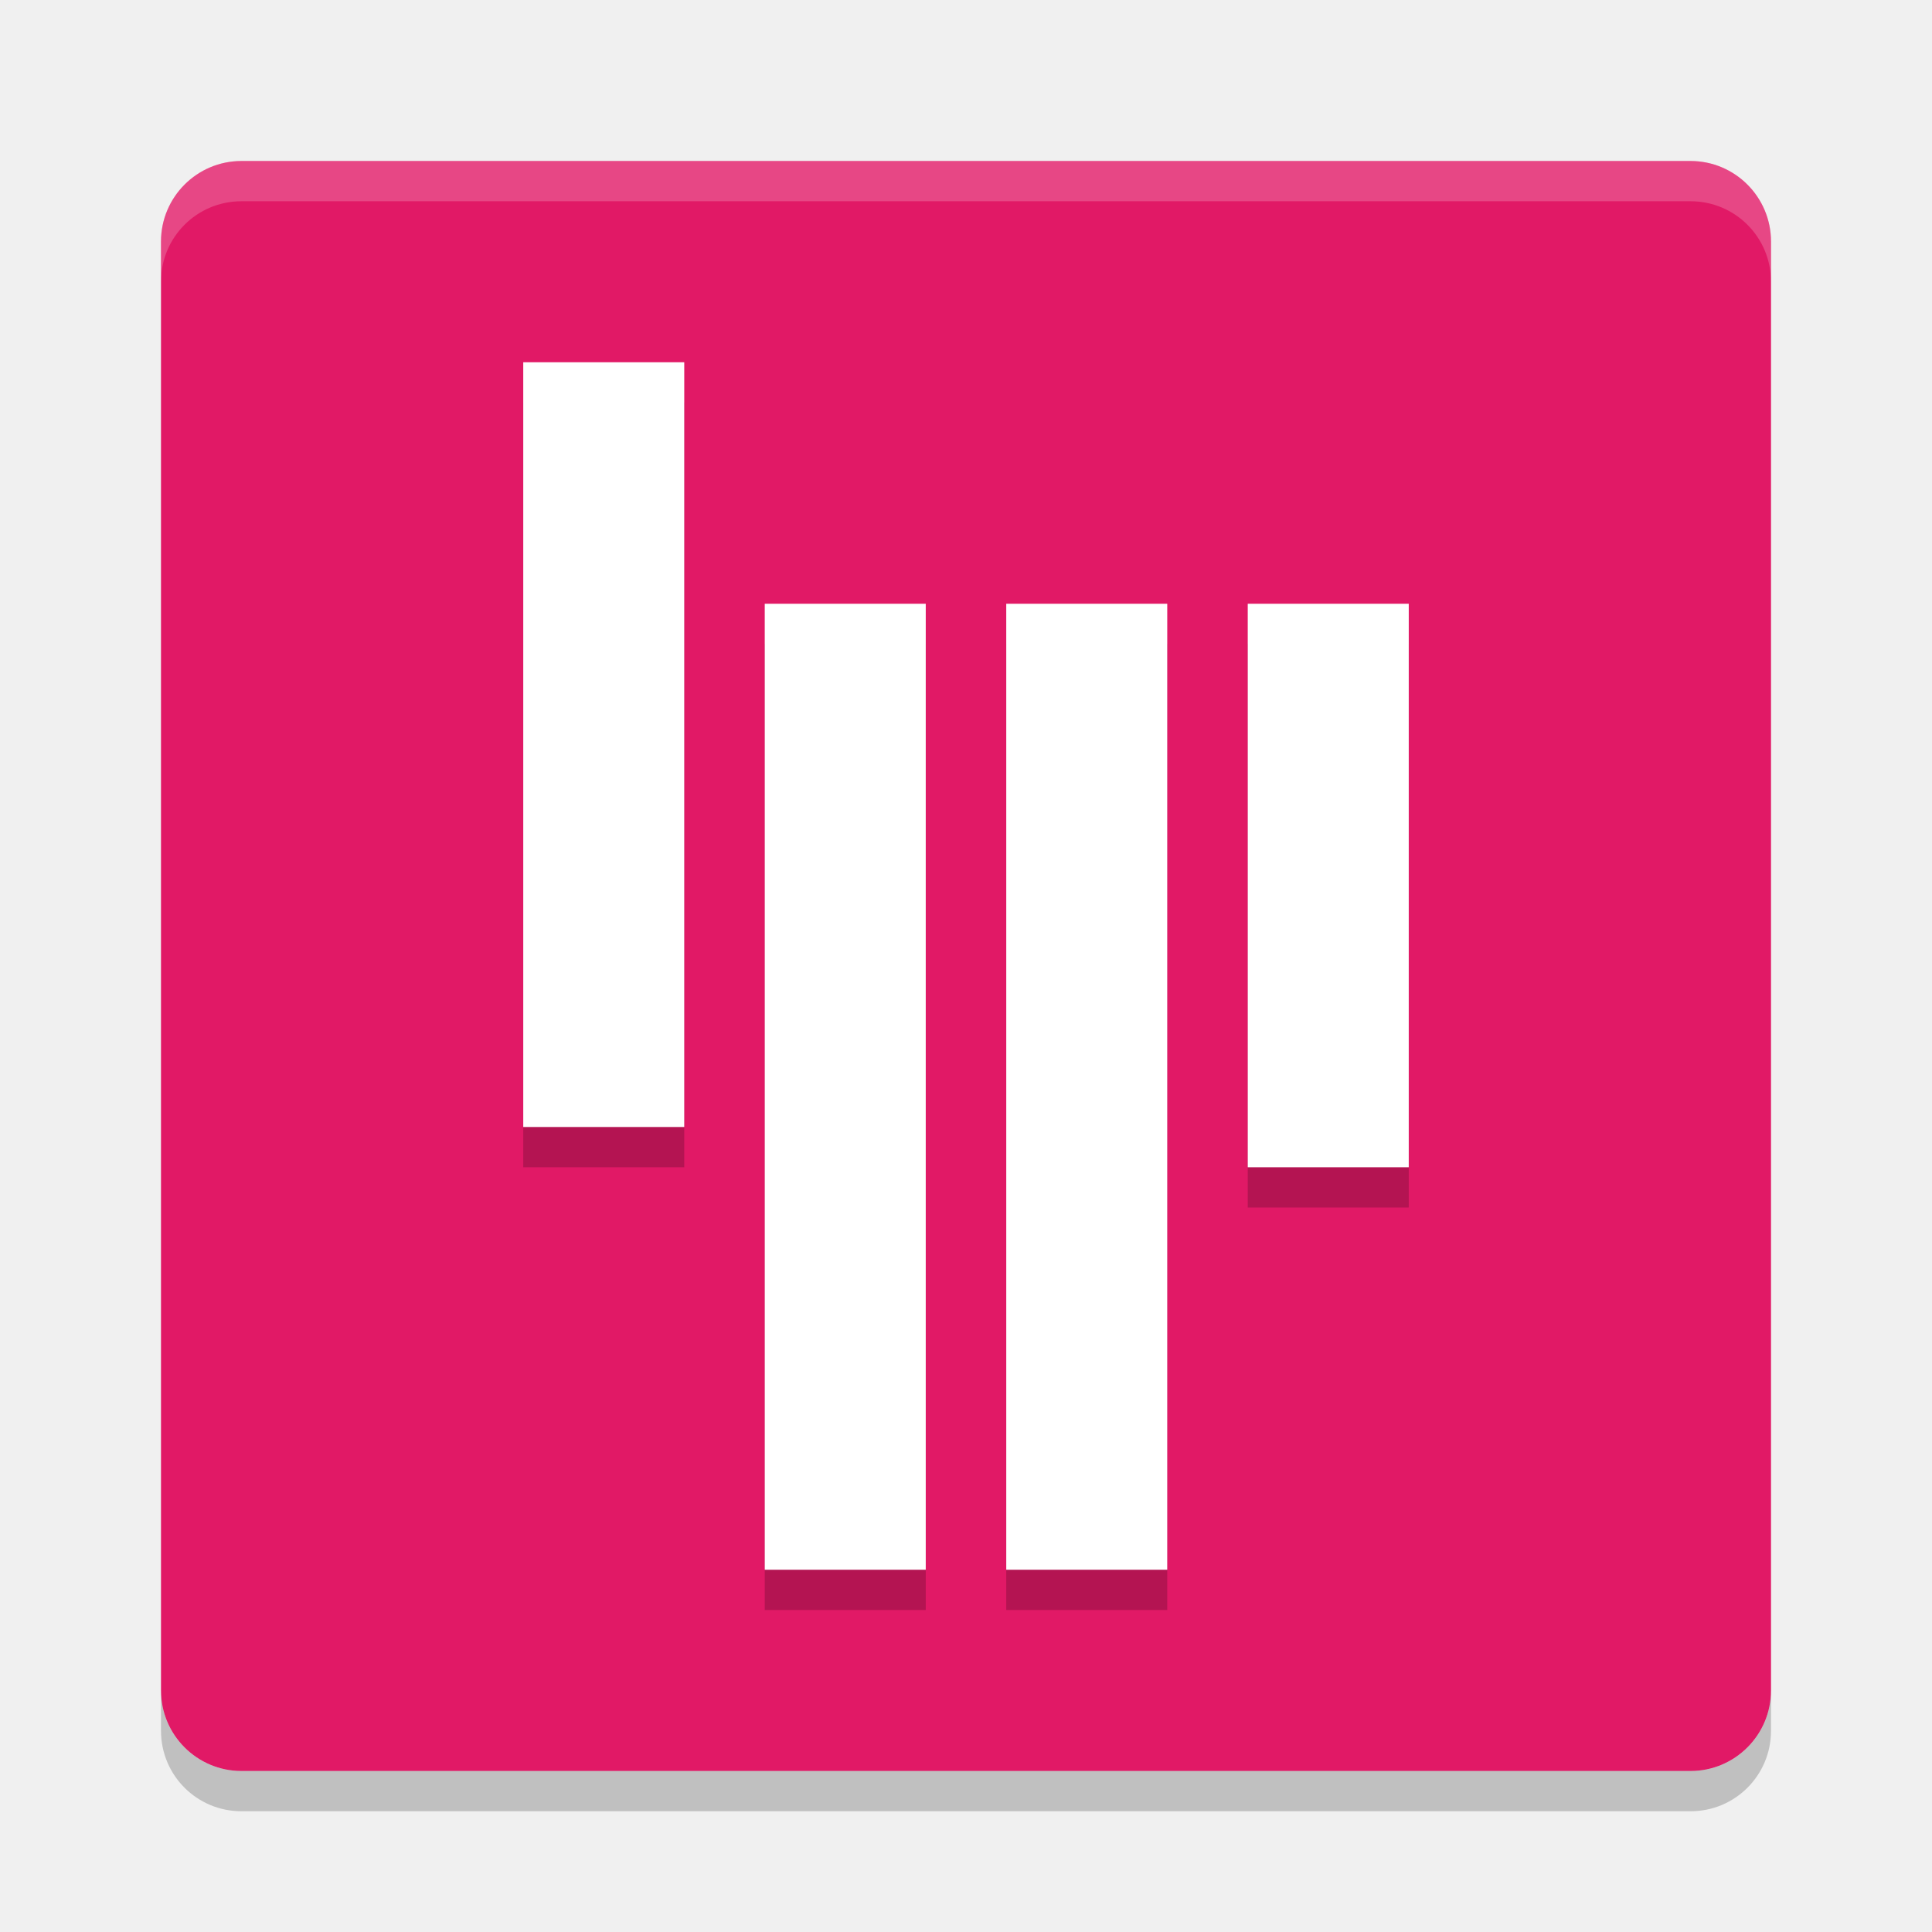
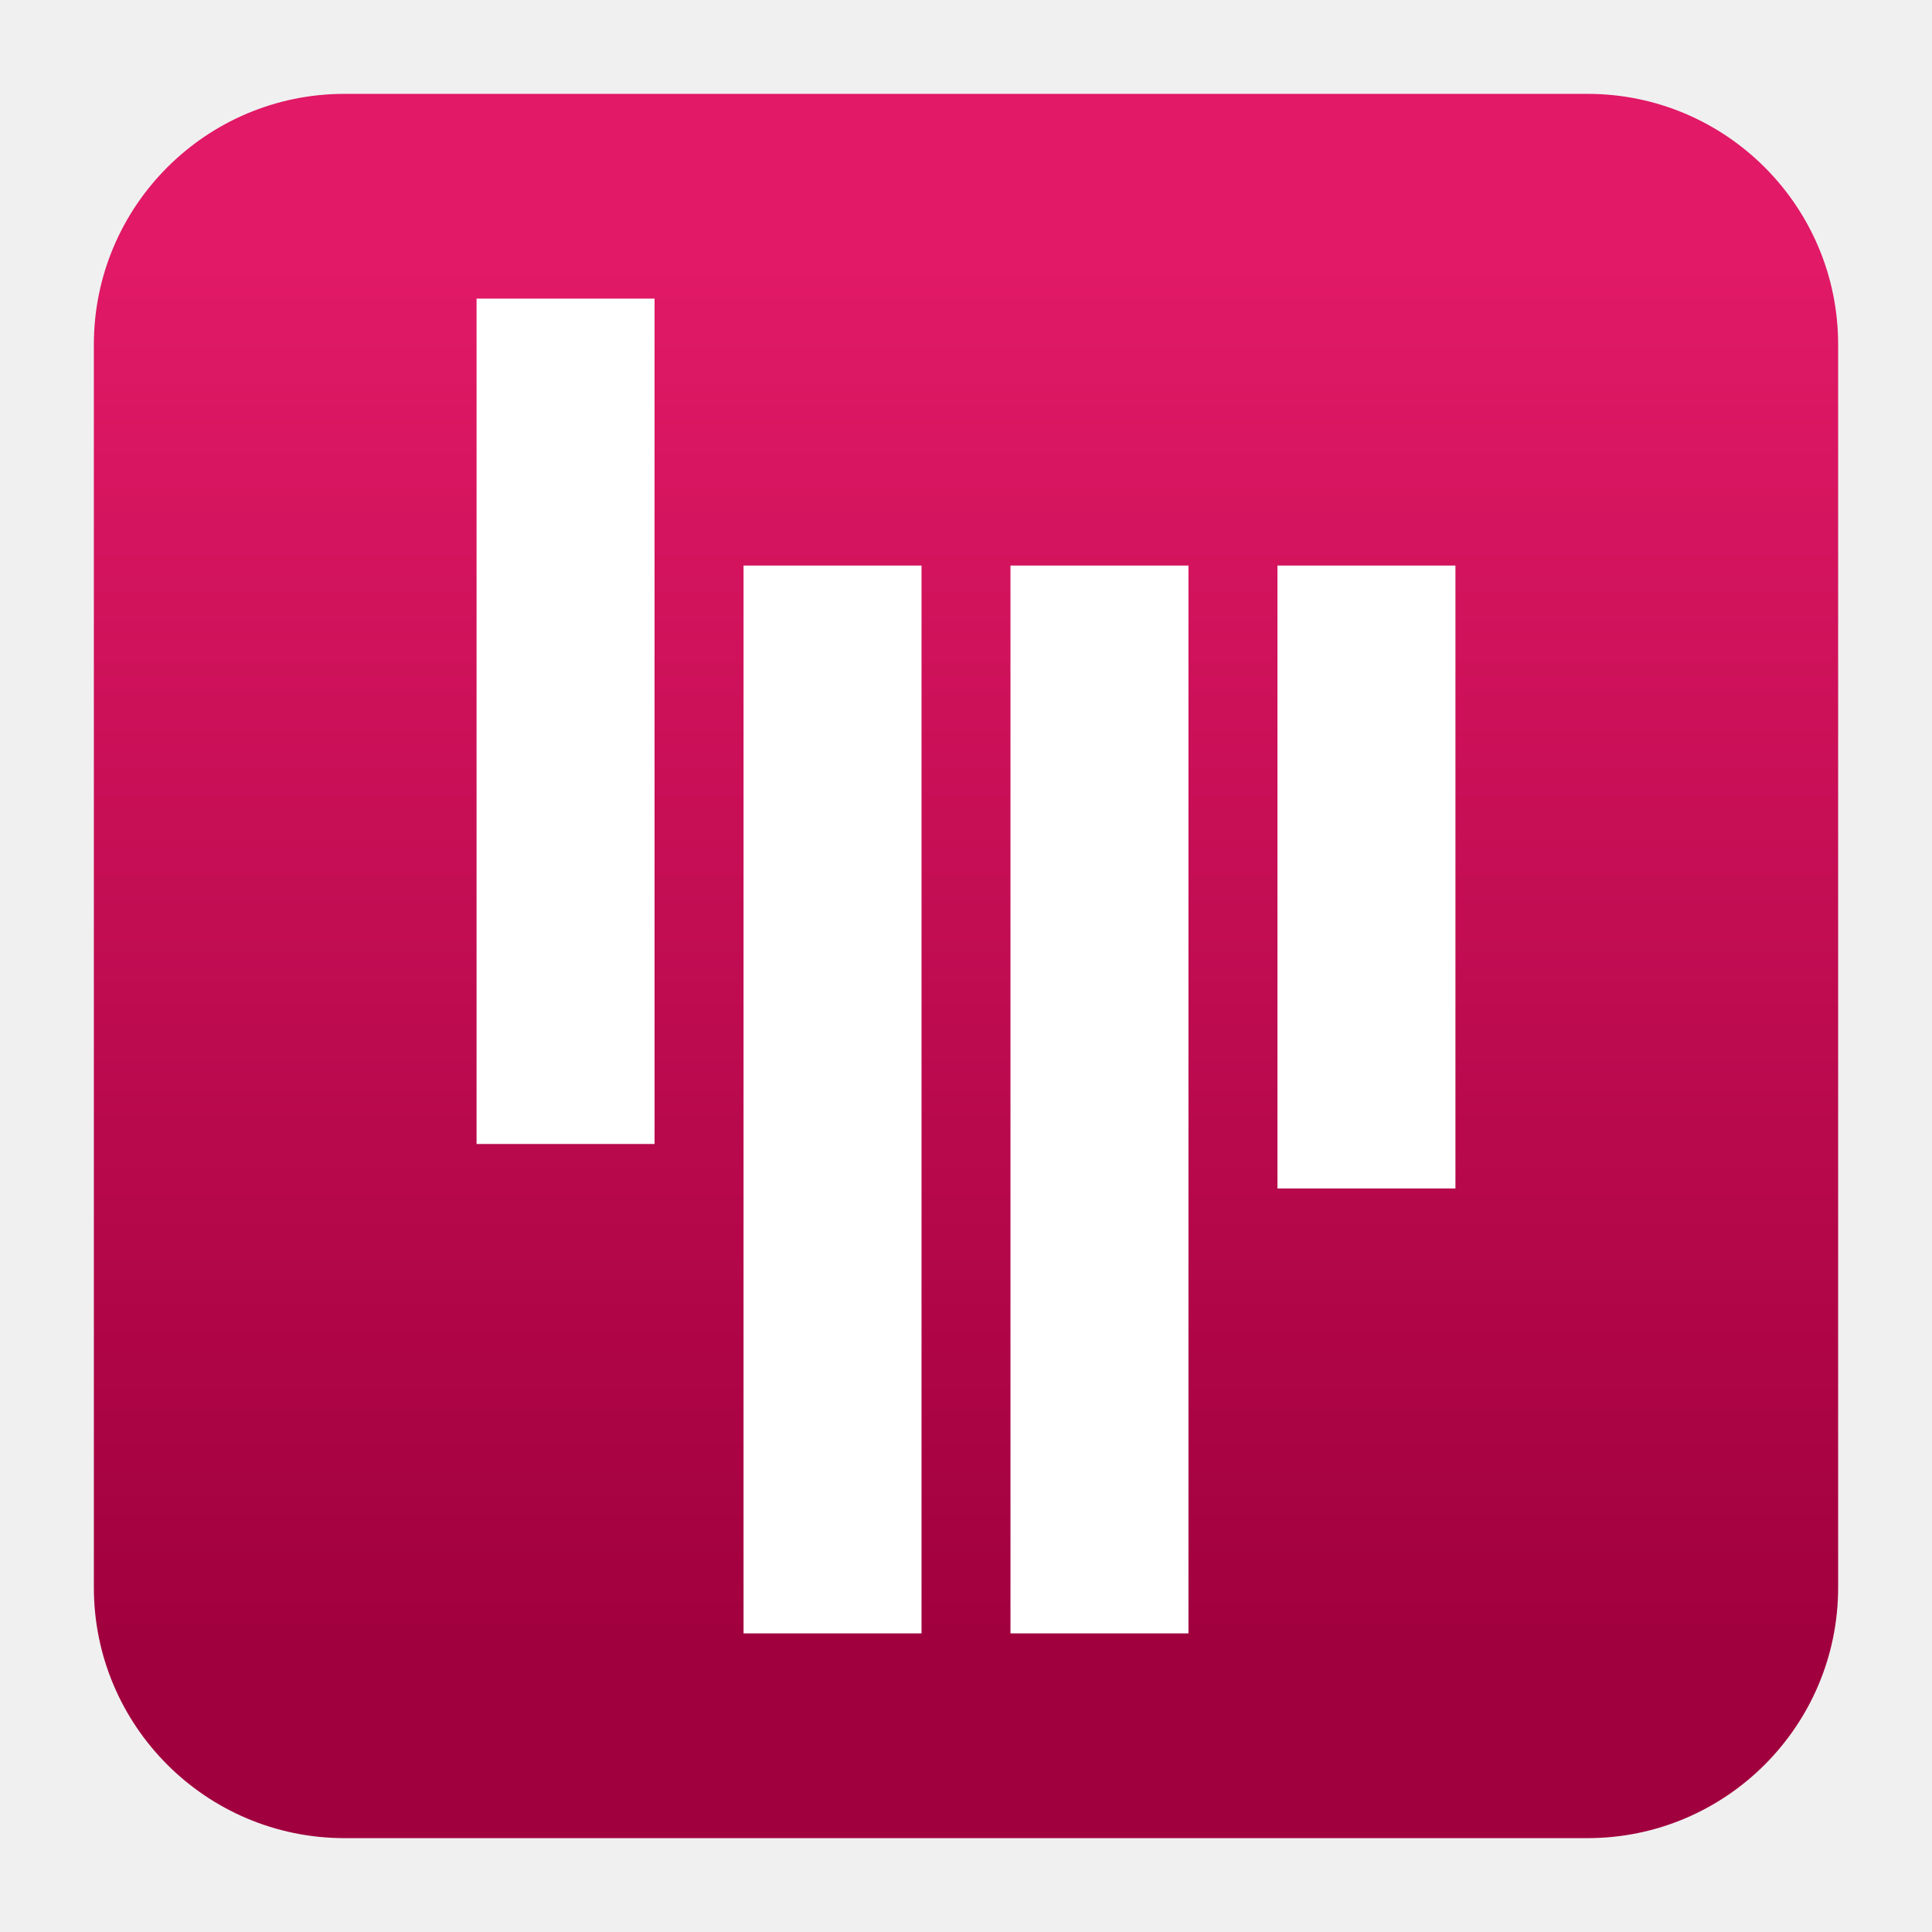
- <svg xmlns="http://www.w3.org/2000/svg" width="48" height="48">
-   <rect x="4" y="4" width="40" height="40" rx="2" fill="#e11966" />
-   <path d="m6 4c-1.108 0-2 .892-2 2v1c0-1.108.892-2 2-2h36c1.108 0 2 .892 2 2v-1c0-1.108-.892-2-2-2z" fill="#fff" opacity=".2" />
-   <path d="m6 45c-1.108 0-2-.892-2-2v-1c0 1.108.892 2 2 2h36c1.108 0 2-.892 2-2v1c0 1.108-.892 2-2 2z" opacity=".2" />
-   <path d="m13 10h4v19h-4z" opacity=".2" />
-   <path d="m19 16h4v24h-4z" opacity=".2" />
-   <path d="m25 16h4v24h-4z" opacity=".2" />
-   <path d="m31 16h4v14h-4z" opacity=".2" />
-   <g fill="#fff">
-     <path d="m13 9h4v19h-4z" />
-     <path d="m19 15h4v24h-4z" />
-     <path d="m25 15h4v24h-4z" />
-     <path d="m31 15h4v14h-4z" />
-   </g>
+ <svg xmlns="http://www.w3.org/2000/svg" clip-rule="evenodd" fill-rule="evenodd" stroke-linejoin="round" stroke-miterlimit="2" viewBox="0 0 48 48">
+   <linearGradient id="a" x2="1" gradientTransform="matrix(0 -33.6872 33.6872 0 923.28 40.4502)" gradientUnits="userSpaceOnUse">
+     <stop stop-color="#a1003e" offset="0" />
+     <stop stop-color="#e11966" offset="1" />
+   </linearGradient>
+   <path d="m39.44 45.668h-30.88c-3.438 0-6.228-2.79-6.228-6.228v-30.88c0-3.438 2.79-6.228 6.228-6.228h30.88c3.438 0 6.228 2.79 6.228 6.228v30.88c0 3.438-2.79 6.228-6.228 6.228z" fill="url(#a)" />
+   <path d="m18.473 14.051h4.422v26.53h-4.422zm6.632 0h4.422v26.53h-4.422zm6.633 0h4.422v15.476h-4.422zm-19.898-6.632h4.422v21.003h-4.422z" fill="#ffffff" fill-rule="nonzero" />
</svg>
